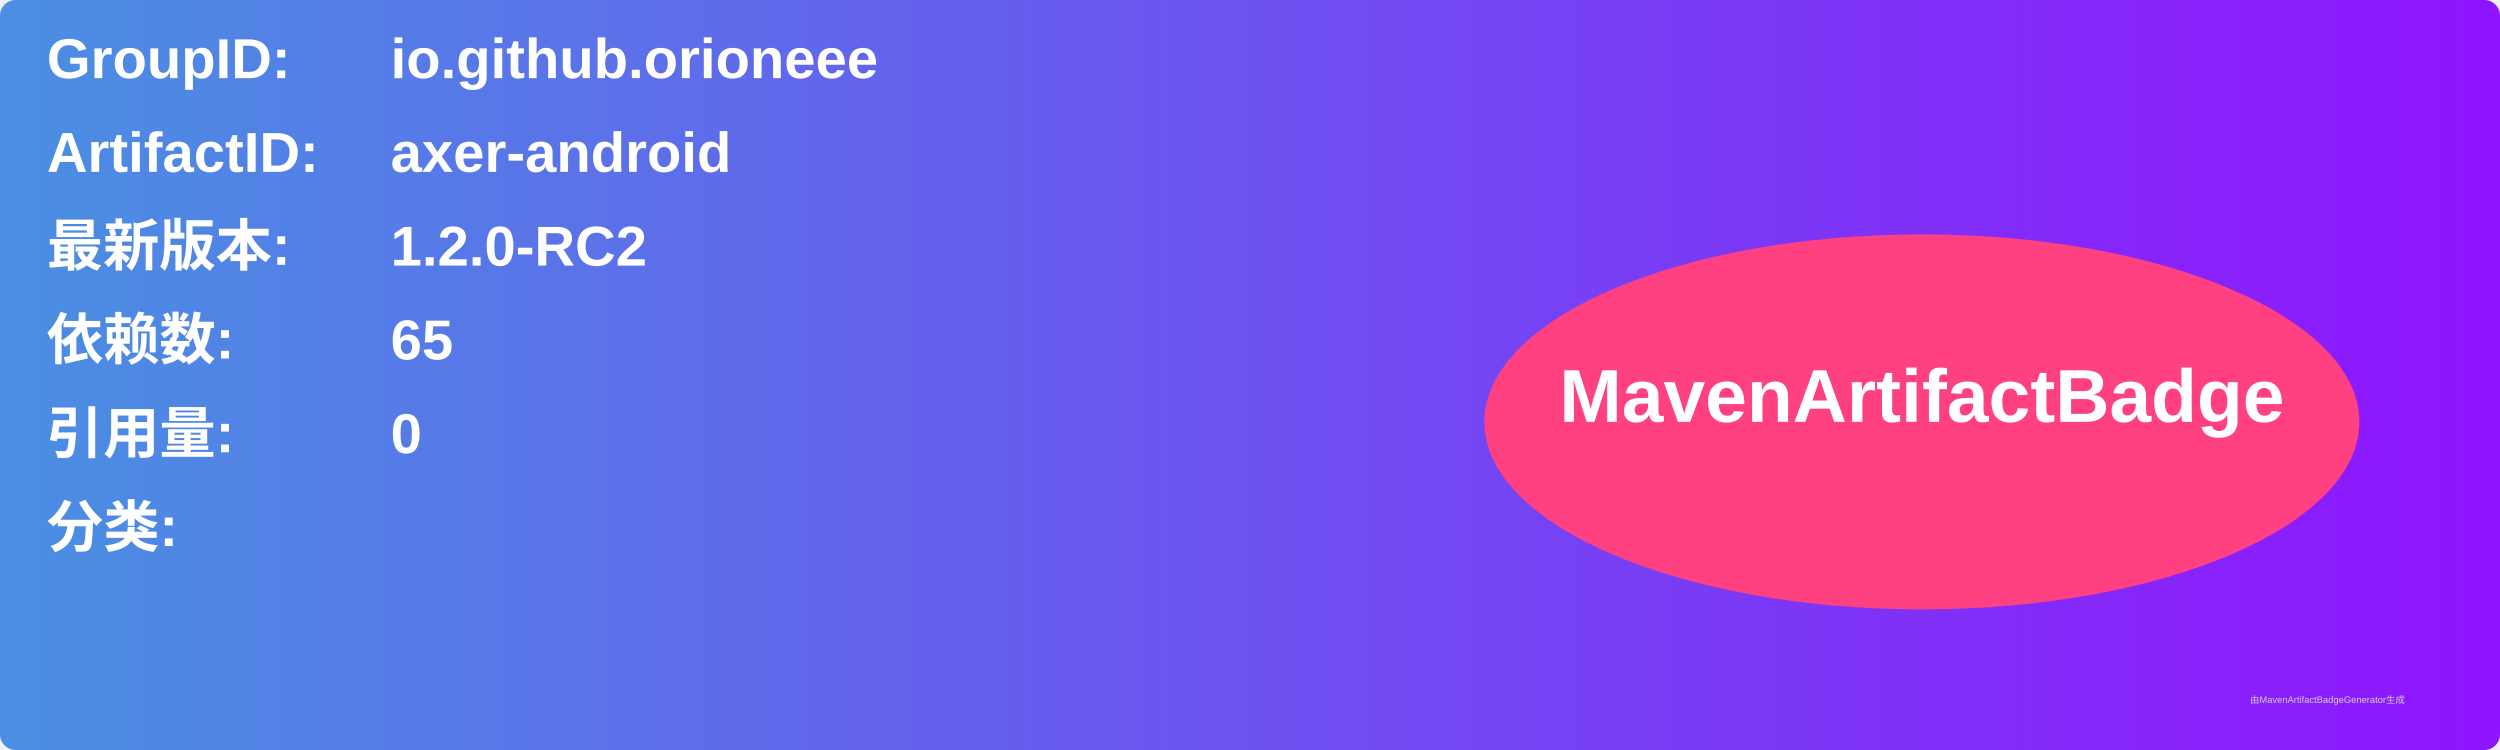
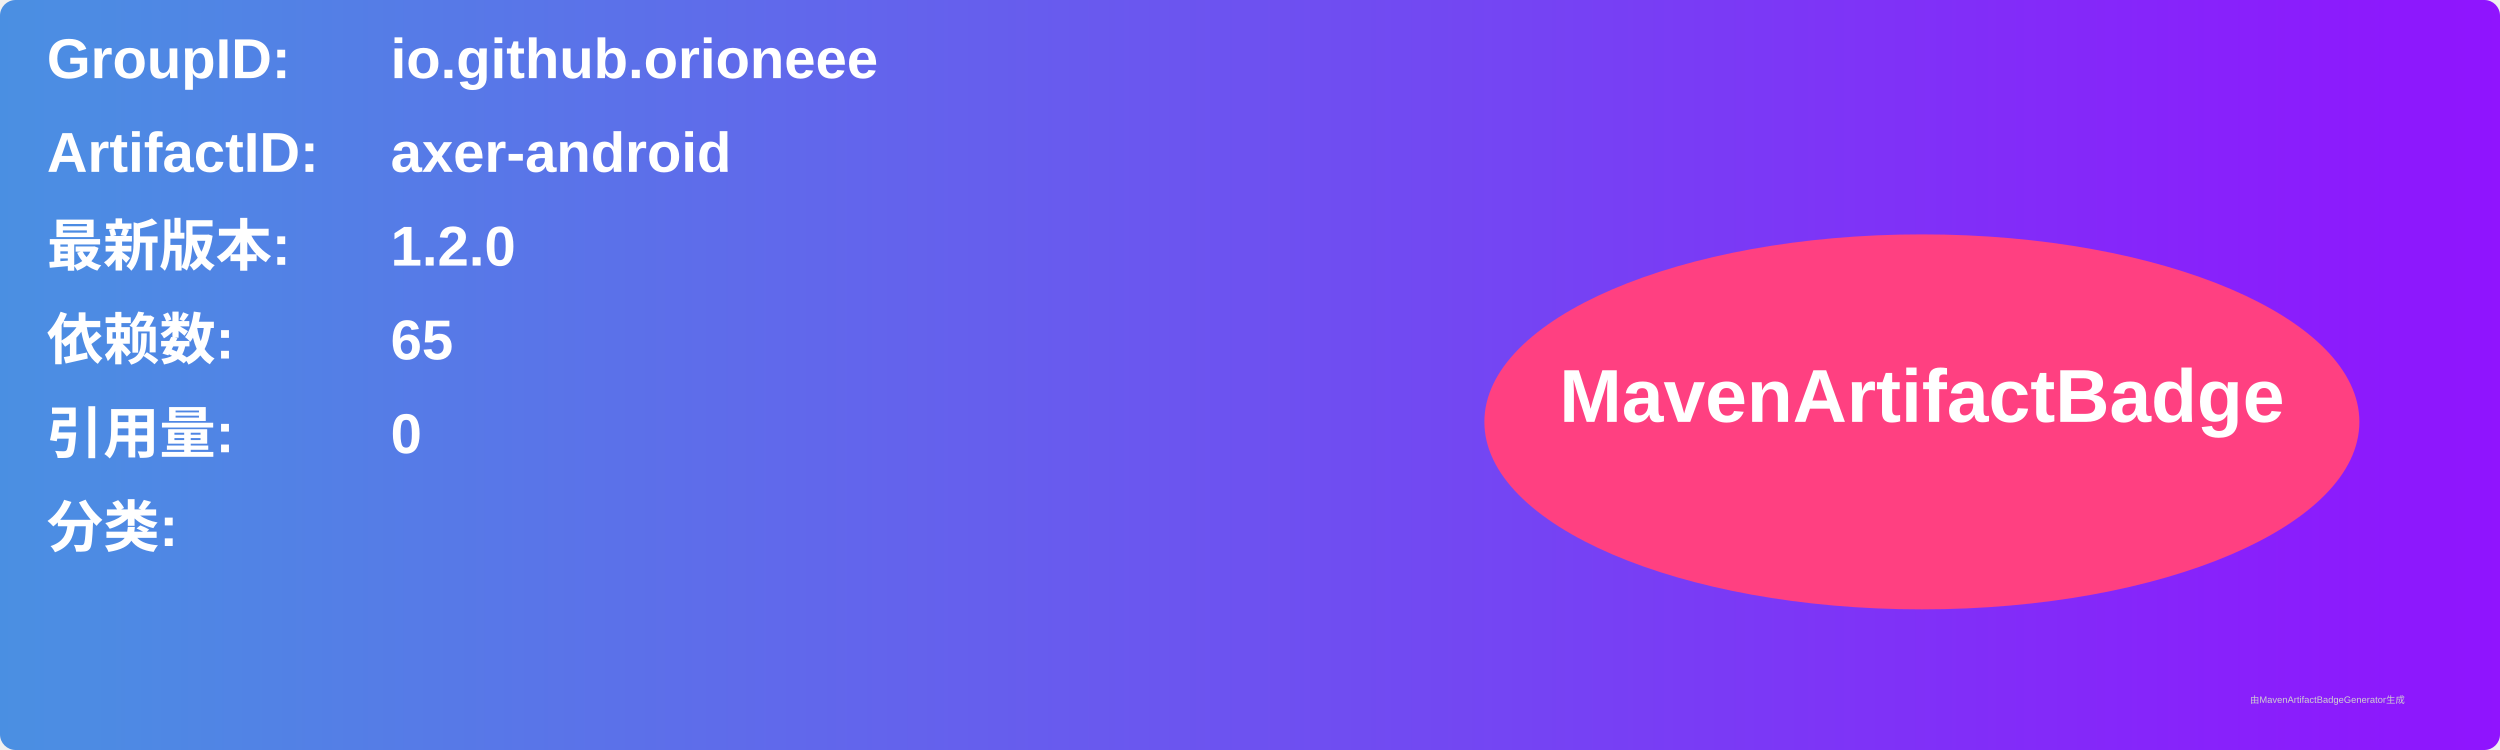
<svg xmlns="http://www.w3.org/2000/svg" width="800" height="240" viewBox="0 0 800 240">
  <linearGradient id="grad" x1="0%" y1="0%" x2="100%" y2="0%">
    <stop offset="0%" stop-color="#4a90e2" />
    <stop offset="100%" stop-color="#9013fe" />
  </linearGradient>
  <rect width="100%" height="100%" rx="5" ry="5" fill="url(#grad)" />
  <g transform="translate(15, 15)">
    <text x="0" y="10" font-family="Arial" font-size="18" fill="white" font-weight="bold" width="260">GroupID:</text>
    <text x="110" y="10" font-family="Arial" font-size="18" fill="white" font-weight="bold" width="460">io.github.orioneee</text>
    <text x="0" y="40" font-family="Arial" font-size="18" fill="white" font-weight="bold" width="260">ArtifactID:</text>
    <text x="110" y="40" font-family="Arial" font-size="18" fill="white" font-weight="bold" width="460">axer-android</text>
    <text x="0" y="70" font-family="Arial" font-size="18" fill="white" font-weight="bold">最新版本:</text>
    <text x="110" y="70" font-family="Arial" font-size="18" fill="white" font-weight="bold">
-       <tspan font-weight="bold">1.2.0-RC2</tspan>
+       <tspan font-weight="bold">1.2.0</tspan>
    </text>
    <text x="0" y="100" font-family="Arial" font-size="18" fill="white" font-weight="bold">依赖数: </text>
    <text x="110" y="100" font-family="Arial" font-size="18" fill="white">
      <tspan font-weight="bold">65</tspan>
    </text>
    <text x="0" y="130" font-family="Arial" font-size="18" fill="white" font-weight="bold">引用量: </text>
    <text x="110" y="130" font-family="Arial" font-size="18" fill="white">
      <tspan font-weight="bold">0</tspan>
    </text>
    <text x="0" y="160" font-family="Arial" font-size="18" fill="white" font-weight="bold">分类:</text>
    <text x="10" y="190" font-family="Arial" font-size="10" fill="white">
      <tspan font-weight="bold" />
    </text>
    <ellipse cx="600" cy="120" rx="140" ry="60" fill="#ff4081" />
    <text x="600" y="120" text-anchor="middle" font-family="Arial" font-size="24" fill="white" font-weight="bold">MavenArtifactBadge</text>
  </g>
  <text x="720" y="225" font-family="Arial" font-size="3" fill="#d0d0d0">由MavenArtifactBadgeGenerator生成</text>
</svg>
